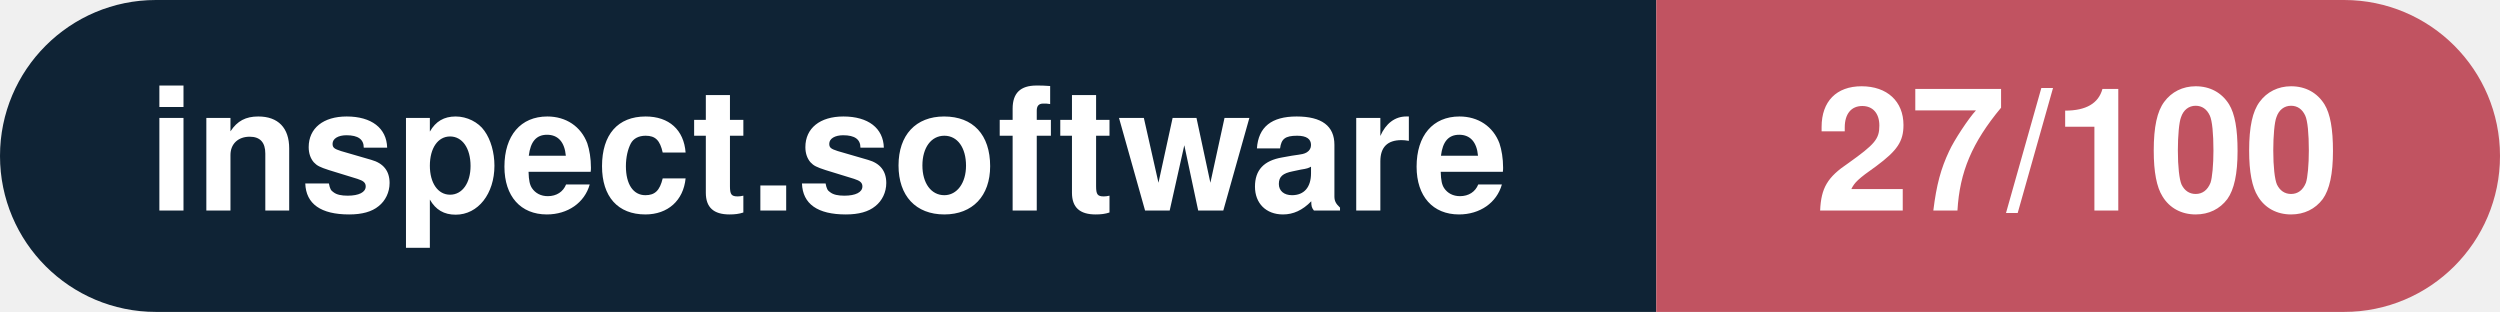
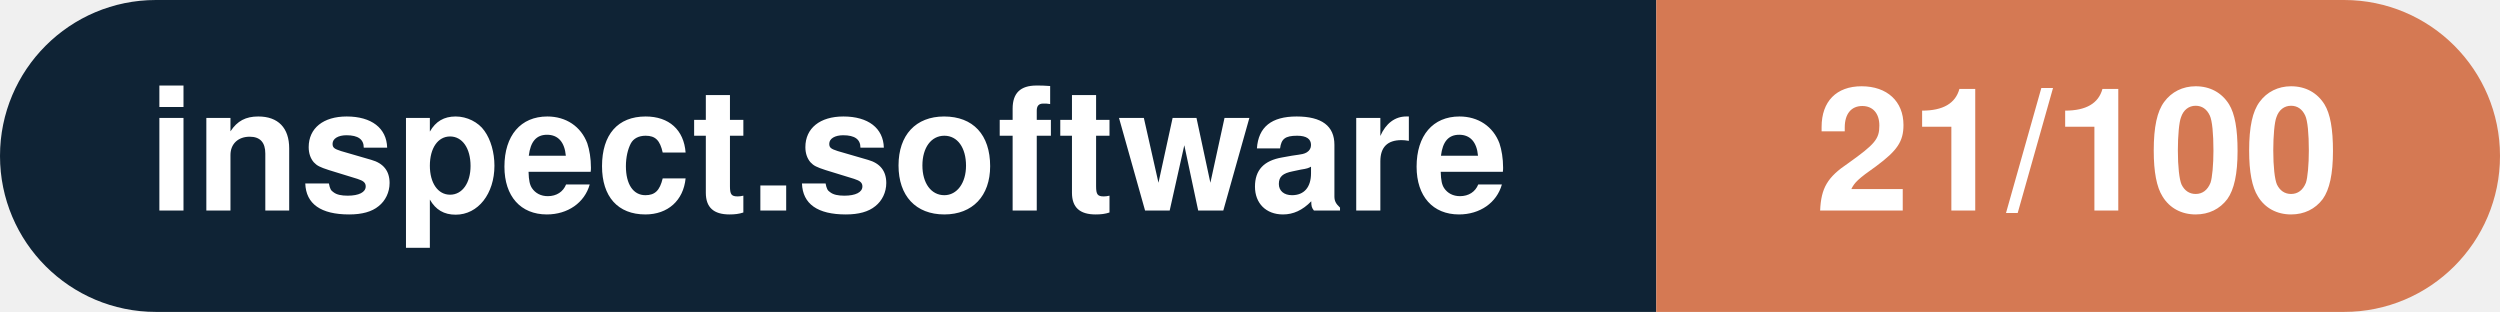
- <svg xmlns="http://www.w3.org/2000/svg" width="160.3" height="20" viewBox="0 0 160.3 20" role="img" aria-label="inspect.software: 27/100">
+ <svg xmlns="http://www.w3.org/2000/svg" width="160.3" height="20" viewBox="0 0 160.3 20" role="img" aria-label="inspect.software: 21/100">
  <clipPath id="rnd">
    <rect width="160.3" height="20" rx="10.0" fill="#fff" />
  </clipPath>
  <g clip-path="url(#rnd)">
    <rect width="106.2" height="20" fill="#0f2335" />
-     <rect x="106.2" width="54.1" height="20" fill="#c15361" />
+     <rect x="106.2" width="54.1" height="20" fill="#d57953" />
  </g>
  <g fill="#fff" text-anchor="middle" font-family="Helvetica Neue,Helvetica,Arial,sans-serif" font-size="11">
    <text x="53.1" y="13.5" font-weight="600">inspect.software</text>
-     <text x="133.2" y="13.5" font-weight="700">27/100</text>
+     <text x="133.2" y="13.5" font-weight="700">21/100</text>
  </g>
</svg>
